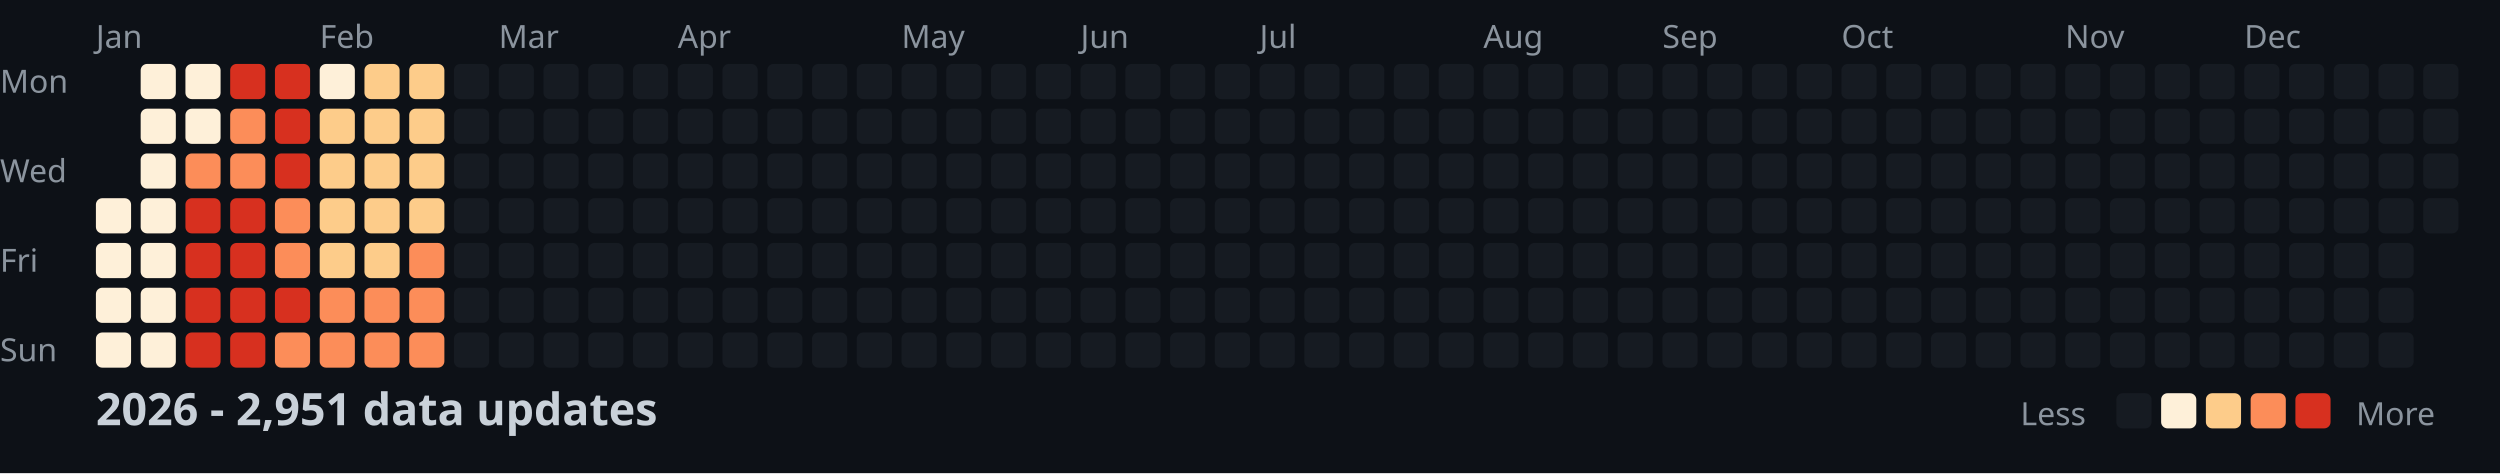
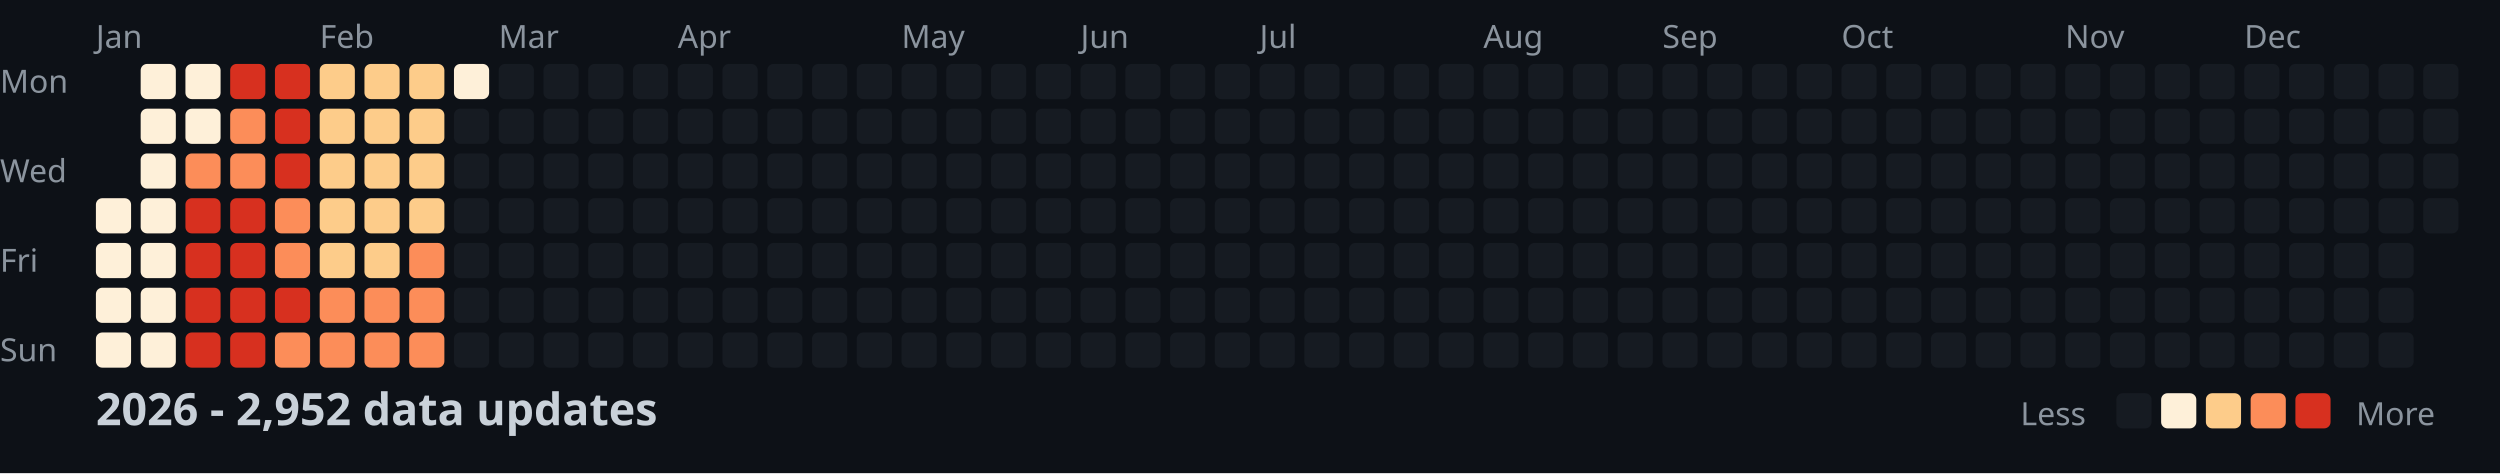
<svg xmlns="http://www.w3.org/2000/svg" width="782" height="148">
  <style>
    .month { font: 10px sans-serif; fill: #8b949e; }
    .day { font: 10px sans-serif; fill: #8b949e; }
    .title { font: bold 14px sans-serif; fill: #c9d1d9; }
    .legend { font: 10px sans-serif; fill: #8b949e; }
  </style>
  <rect width="100%" height="100%" fill="#0d1117" />
  <text x="0" y="29" class="day">Mon</text>
  <text x="0" y="57" class="day">Wed</text>
  <text x="0" y="85" class="day">Fri</text>
  <text x="0" y="113" class="day">Sun</text>
  <text x="30" y="15" class="month">Jan</text>
  <text x="100" y="15" class="month">Feb</text>
  <text x="156" y="15" class="month">Mar</text>
  <text x="212" y="15" class="month">Apr</text>
  <text x="282" y="15" class="month">May</text>
  <text x="338" y="15" class="month">Jun</text>
  <text x="394" y="15" class="month">Jul</text>
  <text x="464" y="15" class="month">Aug</text>
  <text x="520" y="15" class="month">Sep</text>
  <text x="576" y="15" class="month">Oct</text>
  <text x="646" y="15" class="month">Nov</text>
  <text x="702" y="15" class="month">Dec</text>
  <rect x="30" y="62" width="11" height="11" fill="#fef0d9" rx="2" />
  <rect x="30" y="76" width="11" height="11" fill="#fef0d9" rx="2" />
  <rect x="30" y="90" width="11" height="11" fill="#fef0d9" rx="2" />
  <rect x="30" y="104" width="11" height="11" fill="#fef0d9" rx="2" />
  <rect x="44" y="20" width="11" height="11" fill="#fef0d9" rx="2" />
  <rect x="44" y="34" width="11" height="11" fill="#fef0d9" rx="2" />
  <rect x="44" y="48" width="11" height="11" fill="#fef0d9" rx="2" />
  <rect x="44" y="62" width="11" height="11" fill="#fef0d9" rx="2" />
  <rect x="44" y="76" width="11" height="11" fill="#fef0d9" rx="2" />
  <rect x="44" y="90" width="11" height="11" fill="#fef0d9" rx="2" />
  <rect x="44" y="104" width="11" height="11" fill="#fef0d9" rx="2" />
  <rect x="58" y="20" width="11" height="11" fill="#fef0d9" rx="2" />
  <rect x="58" y="34" width="11" height="11" fill="#fef0d9" rx="2" />
  <rect x="58" y="48" width="11" height="11" fill="#fc8d59" rx="2" />
  <rect x="58" y="62" width="11" height="11" fill="#d7301f" rx="2" />
  <rect x="58" y="76" width="11" height="11" fill="#d7301f" rx="2" />
  <rect x="58" y="90" width="11" height="11" fill="#d7301f" rx="2" />
  <rect x="58" y="104" width="11" height="11" fill="#d7301f" rx="2" />
  <rect x="72" y="20" width="11" height="11" fill="#d7301f" rx="2" />
  <rect x="72" y="34" width="11" height="11" fill="#fc8d59" rx="2" />
  <rect x="72" y="48" width="11" height="11" fill="#fc8d59" rx="2" />
  <rect x="72" y="62" width="11" height="11" fill="#d7301f" rx="2" />
  <rect x="72" y="76" width="11" height="11" fill="#d7301f" rx="2" />
  <rect x="72" y="90" width="11" height="11" fill="#d7301f" rx="2" />
  <rect x="72" y="104" width="11" height="11" fill="#d7301f" rx="2" />
  <rect x="86" y="20" width="11" height="11" fill="#d7301f" rx="2" />
  <rect x="86" y="34" width="11" height="11" fill="#d7301f" rx="2" />
  <rect x="86" y="48" width="11" height="11" fill="#d7301f" rx="2" />
  <rect x="86" y="62" width="11" height="11" fill="#fc8d59" rx="2" />
  <rect x="86" y="76" width="11" height="11" fill="#fc8d59" rx="2" />
  <rect x="86" y="90" width="11" height="11" fill="#d7301f" rx="2" />
  <rect x="86" y="104" width="11" height="11" fill="#fc8d59" rx="2" />
-   <rect x="100" y="20" width="11" height="11" fill="#fef0d9" rx="2" />
+   <rect x="100" y="20" width="11" height="11" fill="#fdcc8a" rx="2" />
  <rect x="100" y="34" width="11" height="11" fill="#fdcc8a" rx="2" />
  <rect x="100" y="48" width="11" height="11" fill="#fdcc8a" rx="2" />
  <rect x="100" y="62" width="11" height="11" fill="#fdcc8a" rx="2" />
  <rect x="100" y="76" width="11" height="11" fill="#fdcc8a" rx="2" />
  <rect x="100" y="90" width="11" height="11" fill="#fc8d59" rx="2" />
  <rect x="100" y="104" width="11" height="11" fill="#fc8d59" rx="2" />
  <rect x="114" y="20" width="11" height="11" fill="#fdcc8a" rx="2" />
  <rect x="114" y="34" width="11" height="11" fill="#fdcc8a" rx="2" />
  <rect x="114" y="48" width="11" height="11" fill="#fdcc8a" rx="2" />
  <rect x="114" y="62" width="11" height="11" fill="#fdcc8a" rx="2" />
  <rect x="114" y="76" width="11" height="11" fill="#fdcc8a" rx="2" />
  <rect x="114" y="90" width="11" height="11" fill="#fc8d59" rx="2" />
  <rect x="114" y="104" width="11" height="11" fill="#fc8d59" rx="2" />
  <rect x="128" y="20" width="11" height="11" fill="#fdcc8a" rx="2" />
  <rect x="128" y="34" width="11" height="11" fill="#fdcc8a" rx="2" />
  <rect x="128" y="48" width="11" height="11" fill="#fdcc8a" rx="2" />
  <rect x="128" y="62" width="11" height="11" fill="#fdcc8a" rx="2" />
  <rect x="128" y="76" width="11" height="11" fill="#fc8d59" rx="2" />
  <rect x="128" y="90" width="11" height="11" fill="#fc8d59" rx="2" />
  <rect x="128" y="104" width="11" height="11" fill="#fc8d59" rx="2" />
-   <rect x="142" y="20" width="11" height="11" fill="#161b22" rx="2" />
+   <rect x="142" y="20" width="11" height="11" fill="#fef0d9" rx="2" />
  <rect x="142" y="34" width="11" height="11" fill="#161b22" rx="2" />
  <rect x="142" y="48" width="11" height="11" fill="#161b22" rx="2" />
  <rect x="142" y="62" width="11" height="11" fill="#161b22" rx="2" />
  <rect x="142" y="76" width="11" height="11" fill="#161b22" rx="2" />
  <rect x="142" y="90" width="11" height="11" fill="#161b22" rx="2" />
  <rect x="142" y="104" width="11" height="11" fill="#161b22" rx="2" />
  <rect x="156" y="20" width="11" height="11" fill="#161b22" rx="2" />
  <rect x="156" y="34" width="11" height="11" fill="#161b22" rx="2" />
  <rect x="156" y="48" width="11" height="11" fill="#161b22" rx="2" />
  <rect x="156" y="62" width="11" height="11" fill="#161b22" rx="2" />
  <rect x="156" y="76" width="11" height="11" fill="#161b22" rx="2" />
  <rect x="156" y="90" width="11" height="11" fill="#161b22" rx="2" />
  <rect x="156" y="104" width="11" height="11" fill="#161b22" rx="2" />
  <rect x="170" y="20" width="11" height="11" fill="#161b22" rx="2" />
  <rect x="170" y="34" width="11" height="11" fill="#161b22" rx="2" />
  <rect x="170" y="48" width="11" height="11" fill="#161b22" rx="2" />
  <rect x="170" y="62" width="11" height="11" fill="#161b22" rx="2" />
  <rect x="170" y="76" width="11" height="11" fill="#161b22" rx="2" />
  <rect x="170" y="90" width="11" height="11" fill="#161b22" rx="2" />
  <rect x="170" y="104" width="11" height="11" fill="#161b22" rx="2" />
  <rect x="184" y="20" width="11" height="11" fill="#161b22" rx="2" />
  <rect x="184" y="34" width="11" height="11" fill="#161b22" rx="2" />
  <rect x="184" y="48" width="11" height="11" fill="#161b22" rx="2" />
  <rect x="184" y="62" width="11" height="11" fill="#161b22" rx="2" />
  <rect x="184" y="76" width="11" height="11" fill="#161b22" rx="2" />
  <rect x="184" y="90" width="11" height="11" fill="#161b22" rx="2" />
  <rect x="184" y="104" width="11" height="11" fill="#161b22" rx="2" />
  <rect x="198" y="20" width="11" height="11" fill="#161b22" rx="2" />
  <rect x="198" y="34" width="11" height="11" fill="#161b22" rx="2" />
  <rect x="198" y="48" width="11" height="11" fill="#161b22" rx="2" />
  <rect x="198" y="62" width="11" height="11" fill="#161b22" rx="2" />
  <rect x="198" y="76" width="11" height="11" fill="#161b22" rx="2" />
  <rect x="198" y="90" width="11" height="11" fill="#161b22" rx="2" />
  <rect x="198" y="104" width="11" height="11" fill="#161b22" rx="2" />
  <rect x="212" y="20" width="11" height="11" fill="#161b22" rx="2" />
  <rect x="212" y="34" width="11" height="11" fill="#161b22" rx="2" />
  <rect x="212" y="48" width="11" height="11" fill="#161b22" rx="2" />
  <rect x="212" y="62" width="11" height="11" fill="#161b22" rx="2" />
  <rect x="212" y="76" width="11" height="11" fill="#161b22" rx="2" />
  <rect x="212" y="90" width="11" height="11" fill="#161b22" rx="2" />
  <rect x="212" y="104" width="11" height="11" fill="#161b22" rx="2" />
  <rect x="226" y="20" width="11" height="11" fill="#161b22" rx="2" />
  <rect x="226" y="34" width="11" height="11" fill="#161b22" rx="2" />
  <rect x="226" y="48" width="11" height="11" fill="#161b22" rx="2" />
  <rect x="226" y="62" width="11" height="11" fill="#161b22" rx="2" />
  <rect x="226" y="76" width="11" height="11" fill="#161b22" rx="2" />
  <rect x="226" y="90" width="11" height="11" fill="#161b22" rx="2" />
  <rect x="226" y="104" width="11" height="11" fill="#161b22" rx="2" />
  <rect x="240" y="20" width="11" height="11" fill="#161b22" rx="2" />
  <rect x="240" y="34" width="11" height="11" fill="#161b22" rx="2" />
  <rect x="240" y="48" width="11" height="11" fill="#161b22" rx="2" />
  <rect x="240" y="62" width="11" height="11" fill="#161b22" rx="2" />
  <rect x="240" y="76" width="11" height="11" fill="#161b22" rx="2" />
  <rect x="240" y="90" width="11" height="11" fill="#161b22" rx="2" />
  <rect x="240" y="104" width="11" height="11" fill="#161b22" rx="2" />
  <rect x="254" y="20" width="11" height="11" fill="#161b22" rx="2" />
  <rect x="254" y="34" width="11" height="11" fill="#161b22" rx="2" />
  <rect x="254" y="48" width="11" height="11" fill="#161b22" rx="2" />
  <rect x="254" y="62" width="11" height="11" fill="#161b22" rx="2" />
  <rect x="254" y="76" width="11" height="11" fill="#161b22" rx="2" />
  <rect x="254" y="90" width="11" height="11" fill="#161b22" rx="2" />
  <rect x="254" y="104" width="11" height="11" fill="#161b22" rx="2" />
  <rect x="268" y="20" width="11" height="11" fill="#161b22" rx="2" />
  <rect x="268" y="34" width="11" height="11" fill="#161b22" rx="2" />
  <rect x="268" y="48" width="11" height="11" fill="#161b22" rx="2" />
  <rect x="268" y="62" width="11" height="11" fill="#161b22" rx="2" />
  <rect x="268" y="76" width="11" height="11" fill="#161b22" rx="2" />
  <rect x="268" y="90" width="11" height="11" fill="#161b22" rx="2" />
  <rect x="268" y="104" width="11" height="11" fill="#161b22" rx="2" />
  <rect x="282" y="20" width="11" height="11" fill="#161b22" rx="2" />
  <rect x="282" y="34" width="11" height="11" fill="#161b22" rx="2" />
  <rect x="282" y="48" width="11" height="11" fill="#161b22" rx="2" />
  <rect x="282" y="62" width="11" height="11" fill="#161b22" rx="2" />
  <rect x="282" y="76" width="11" height="11" fill="#161b22" rx="2" />
  <rect x="282" y="90" width="11" height="11" fill="#161b22" rx="2" />
  <rect x="282" y="104" width="11" height="11" fill="#161b22" rx="2" />
  <rect x="296" y="20" width="11" height="11" fill="#161b22" rx="2" />
  <rect x="296" y="34" width="11" height="11" fill="#161b22" rx="2" />
  <rect x="296" y="48" width="11" height="11" fill="#161b22" rx="2" />
  <rect x="296" y="62" width="11" height="11" fill="#161b22" rx="2" />
  <rect x="296" y="76" width="11" height="11" fill="#161b22" rx="2" />
  <rect x="296" y="90" width="11" height="11" fill="#161b22" rx="2" />
  <rect x="296" y="104" width="11" height="11" fill="#161b22" rx="2" />
  <rect x="310" y="20" width="11" height="11" fill="#161b22" rx="2" />
  <rect x="310" y="34" width="11" height="11" fill="#161b22" rx="2" />
  <rect x="310" y="48" width="11" height="11" fill="#161b22" rx="2" />
  <rect x="310" y="62" width="11" height="11" fill="#161b22" rx="2" />
  <rect x="310" y="76" width="11" height="11" fill="#161b22" rx="2" />
  <rect x="310" y="90" width="11" height="11" fill="#161b22" rx="2" />
  <rect x="310" y="104" width="11" height="11" fill="#161b22" rx="2" />
  <rect x="324" y="20" width="11" height="11" fill="#161b22" rx="2" />
  <rect x="324" y="34" width="11" height="11" fill="#161b22" rx="2" />
  <rect x="324" y="48" width="11" height="11" fill="#161b22" rx="2" />
  <rect x="324" y="62" width="11" height="11" fill="#161b22" rx="2" />
  <rect x="324" y="76" width="11" height="11" fill="#161b22" rx="2" />
  <rect x="324" y="90" width="11" height="11" fill="#161b22" rx="2" />
  <rect x="324" y="104" width="11" height="11" fill="#161b22" rx="2" />
  <rect x="338" y="20" width="11" height="11" fill="#161b22" rx="2" />
  <rect x="338" y="34" width="11" height="11" fill="#161b22" rx="2" />
  <rect x="338" y="48" width="11" height="11" fill="#161b22" rx="2" />
  <rect x="338" y="62" width="11" height="11" fill="#161b22" rx="2" />
  <rect x="338" y="76" width="11" height="11" fill="#161b22" rx="2" />
  <rect x="338" y="90" width="11" height="11" fill="#161b22" rx="2" />
  <rect x="338" y="104" width="11" height="11" fill="#161b22" rx="2" />
  <rect x="352" y="20" width="11" height="11" fill="#161b22" rx="2" />
  <rect x="352" y="34" width="11" height="11" fill="#161b22" rx="2" />
  <rect x="352" y="48" width="11" height="11" fill="#161b22" rx="2" />
  <rect x="352" y="62" width="11" height="11" fill="#161b22" rx="2" />
  <rect x="352" y="76" width="11" height="11" fill="#161b22" rx="2" />
  <rect x="352" y="90" width="11" height="11" fill="#161b22" rx="2" />
  <rect x="352" y="104" width="11" height="11" fill="#161b22" rx="2" />
  <rect x="366" y="20" width="11" height="11" fill="#161b22" rx="2" />
  <rect x="366" y="34" width="11" height="11" fill="#161b22" rx="2" />
  <rect x="366" y="48" width="11" height="11" fill="#161b22" rx="2" />
  <rect x="366" y="62" width="11" height="11" fill="#161b22" rx="2" />
  <rect x="366" y="76" width="11" height="11" fill="#161b22" rx="2" />
  <rect x="366" y="90" width="11" height="11" fill="#161b22" rx="2" />
  <rect x="366" y="104" width="11" height="11" fill="#161b22" rx="2" />
  <rect x="380" y="20" width="11" height="11" fill="#161b22" rx="2" />
  <rect x="380" y="34" width="11" height="11" fill="#161b22" rx="2" />
  <rect x="380" y="48" width="11" height="11" fill="#161b22" rx="2" />
  <rect x="380" y="62" width="11" height="11" fill="#161b22" rx="2" />
  <rect x="380" y="76" width="11" height="11" fill="#161b22" rx="2" />
  <rect x="380" y="90" width="11" height="11" fill="#161b22" rx="2" />
  <rect x="380" y="104" width="11" height="11" fill="#161b22" rx="2" />
  <rect x="394" y="20" width="11" height="11" fill="#161b22" rx="2" />
  <rect x="394" y="34" width="11" height="11" fill="#161b22" rx="2" />
  <rect x="394" y="48" width="11" height="11" fill="#161b22" rx="2" />
  <rect x="394" y="62" width="11" height="11" fill="#161b22" rx="2" />
  <rect x="394" y="76" width="11" height="11" fill="#161b22" rx="2" />
  <rect x="394" y="90" width="11" height="11" fill="#161b22" rx="2" />
  <rect x="394" y="104" width="11" height="11" fill="#161b22" rx="2" />
  <rect x="408" y="20" width="11" height="11" fill="#161b22" rx="2" />
  <rect x="408" y="34" width="11" height="11" fill="#161b22" rx="2" />
  <rect x="408" y="48" width="11" height="11" fill="#161b22" rx="2" />
  <rect x="408" y="62" width="11" height="11" fill="#161b22" rx="2" />
  <rect x="408" y="76" width="11" height="11" fill="#161b22" rx="2" />
  <rect x="408" y="90" width="11" height="11" fill="#161b22" rx="2" />
  <rect x="408" y="104" width="11" height="11" fill="#161b22" rx="2" />
  <rect x="422" y="20" width="11" height="11" fill="#161b22" rx="2" />
  <rect x="422" y="34" width="11" height="11" fill="#161b22" rx="2" />
  <rect x="422" y="48" width="11" height="11" fill="#161b22" rx="2" />
  <rect x="422" y="62" width="11" height="11" fill="#161b22" rx="2" />
  <rect x="422" y="76" width="11" height="11" fill="#161b22" rx="2" />
  <rect x="422" y="90" width="11" height="11" fill="#161b22" rx="2" />
  <rect x="422" y="104" width="11" height="11" fill="#161b22" rx="2" />
  <rect x="436" y="20" width="11" height="11" fill="#161b22" rx="2" />
  <rect x="436" y="34" width="11" height="11" fill="#161b22" rx="2" />
  <rect x="436" y="48" width="11" height="11" fill="#161b22" rx="2" />
  <rect x="436" y="62" width="11" height="11" fill="#161b22" rx="2" />
  <rect x="436" y="76" width="11" height="11" fill="#161b22" rx="2" />
  <rect x="436" y="90" width="11" height="11" fill="#161b22" rx="2" />
  <rect x="436" y="104" width="11" height="11" fill="#161b22" rx="2" />
  <rect x="450" y="20" width="11" height="11" fill="#161b22" rx="2" />
  <rect x="450" y="34" width="11" height="11" fill="#161b22" rx="2" />
  <rect x="450" y="48" width="11" height="11" fill="#161b22" rx="2" />
  <rect x="450" y="62" width="11" height="11" fill="#161b22" rx="2" />
  <rect x="450" y="76" width="11" height="11" fill="#161b22" rx="2" />
  <rect x="450" y="90" width="11" height="11" fill="#161b22" rx="2" />
  <rect x="450" y="104" width="11" height="11" fill="#161b22" rx="2" />
  <rect x="464" y="20" width="11" height="11" fill="#161b22" rx="2" />
  <rect x="464" y="34" width="11" height="11" fill="#161b22" rx="2" />
  <rect x="464" y="48" width="11" height="11" fill="#161b22" rx="2" />
  <rect x="464" y="62" width="11" height="11" fill="#161b22" rx="2" />
  <rect x="464" y="76" width="11" height="11" fill="#161b22" rx="2" />
  <rect x="464" y="90" width="11" height="11" fill="#161b22" rx="2" />
  <rect x="464" y="104" width="11" height="11" fill="#161b22" rx="2" />
  <rect x="478" y="20" width="11" height="11" fill="#161b22" rx="2" />
  <rect x="478" y="34" width="11" height="11" fill="#161b22" rx="2" />
  <rect x="478" y="48" width="11" height="11" fill="#161b22" rx="2" />
  <rect x="478" y="62" width="11" height="11" fill="#161b22" rx="2" />
  <rect x="478" y="76" width="11" height="11" fill="#161b22" rx="2" />
  <rect x="478" y="90" width="11" height="11" fill="#161b22" rx="2" />
  <rect x="478" y="104" width="11" height="11" fill="#161b22" rx="2" />
  <rect x="492" y="20" width="11" height="11" fill="#161b22" rx="2" />
  <rect x="492" y="34" width="11" height="11" fill="#161b22" rx="2" />
  <rect x="492" y="48" width="11" height="11" fill="#161b22" rx="2" />
  <rect x="492" y="62" width="11" height="11" fill="#161b22" rx="2" />
  <rect x="492" y="76" width="11" height="11" fill="#161b22" rx="2" />
  <rect x="492" y="90" width="11" height="11" fill="#161b22" rx="2" />
  <rect x="492" y="104" width="11" height="11" fill="#161b22" rx="2" />
  <rect x="506" y="20" width="11" height="11" fill="#161b22" rx="2" />
  <rect x="506" y="34" width="11" height="11" fill="#161b22" rx="2" />
  <rect x="506" y="48" width="11" height="11" fill="#161b22" rx="2" />
  <rect x="506" y="62" width="11" height="11" fill="#161b22" rx="2" />
  <rect x="506" y="76" width="11" height="11" fill="#161b22" rx="2" />
  <rect x="506" y="90" width="11" height="11" fill="#161b22" rx="2" />
  <rect x="506" y="104" width="11" height="11" fill="#161b22" rx="2" />
  <rect x="520" y="20" width="11" height="11" fill="#161b22" rx="2" />
  <rect x="520" y="34" width="11" height="11" fill="#161b22" rx="2" />
  <rect x="520" y="48" width="11" height="11" fill="#161b22" rx="2" />
  <rect x="520" y="62" width="11" height="11" fill="#161b22" rx="2" />
  <rect x="520" y="76" width="11" height="11" fill="#161b22" rx="2" />
  <rect x="520" y="90" width="11" height="11" fill="#161b22" rx="2" />
  <rect x="520" y="104" width="11" height="11" fill="#161b22" rx="2" />
  <rect x="534" y="20" width="11" height="11" fill="#161b22" rx="2" />
  <rect x="534" y="34" width="11" height="11" fill="#161b22" rx="2" />
  <rect x="534" y="48" width="11" height="11" fill="#161b22" rx="2" />
  <rect x="534" y="62" width="11" height="11" fill="#161b22" rx="2" />
  <rect x="534" y="76" width="11" height="11" fill="#161b22" rx="2" />
  <rect x="534" y="90" width="11" height="11" fill="#161b22" rx="2" />
  <rect x="534" y="104" width="11" height="11" fill="#161b22" rx="2" />
  <rect x="548" y="20" width="11" height="11" fill="#161b22" rx="2" />
  <rect x="548" y="34" width="11" height="11" fill="#161b22" rx="2" />
  <rect x="548" y="48" width="11" height="11" fill="#161b22" rx="2" />
  <rect x="548" y="62" width="11" height="11" fill="#161b22" rx="2" />
  <rect x="548" y="76" width="11" height="11" fill="#161b22" rx="2" />
  <rect x="548" y="90" width="11" height="11" fill="#161b22" rx="2" />
  <rect x="548" y="104" width="11" height="11" fill="#161b22" rx="2" />
  <rect x="562" y="20" width="11" height="11" fill="#161b22" rx="2" />
  <rect x="562" y="34" width="11" height="11" fill="#161b22" rx="2" />
  <rect x="562" y="48" width="11" height="11" fill="#161b22" rx="2" />
  <rect x="562" y="62" width="11" height="11" fill="#161b22" rx="2" />
  <rect x="562" y="76" width="11" height="11" fill="#161b22" rx="2" />
  <rect x="562" y="90" width="11" height="11" fill="#161b22" rx="2" />
  <rect x="562" y="104" width="11" height="11" fill="#161b22" rx="2" />
  <rect x="576" y="20" width="11" height="11" fill="#161b22" rx="2" />
  <rect x="576" y="34" width="11" height="11" fill="#161b22" rx="2" />
  <rect x="576" y="48" width="11" height="11" fill="#161b22" rx="2" />
  <rect x="576" y="62" width="11" height="11" fill="#161b22" rx="2" />
  <rect x="576" y="76" width="11" height="11" fill="#161b22" rx="2" />
  <rect x="576" y="90" width="11" height="11" fill="#161b22" rx="2" />
  <rect x="576" y="104" width="11" height="11" fill="#161b22" rx="2" />
  <rect x="590" y="20" width="11" height="11" fill="#161b22" rx="2" />
  <rect x="590" y="34" width="11" height="11" fill="#161b22" rx="2" />
  <rect x="590" y="48" width="11" height="11" fill="#161b22" rx="2" />
  <rect x="590" y="62" width="11" height="11" fill="#161b22" rx="2" />
  <rect x="590" y="76" width="11" height="11" fill="#161b22" rx="2" />
  <rect x="590" y="90" width="11" height="11" fill="#161b22" rx="2" />
  <rect x="590" y="104" width="11" height="11" fill="#161b22" rx="2" />
  <rect x="604" y="20" width="11" height="11" fill="#161b22" rx="2" />
  <rect x="604" y="34" width="11" height="11" fill="#161b22" rx="2" />
  <rect x="604" y="48" width="11" height="11" fill="#161b22" rx="2" />
  <rect x="604" y="62" width="11" height="11" fill="#161b22" rx="2" />
  <rect x="604" y="76" width="11" height="11" fill="#161b22" rx="2" />
  <rect x="604" y="90" width="11" height="11" fill="#161b22" rx="2" />
  <rect x="604" y="104" width="11" height="11" fill="#161b22" rx="2" />
  <rect x="618" y="20" width="11" height="11" fill="#161b22" rx="2" />
  <rect x="618" y="34" width="11" height="11" fill="#161b22" rx="2" />
  <rect x="618" y="48" width="11" height="11" fill="#161b22" rx="2" />
  <rect x="618" y="62" width="11" height="11" fill="#161b22" rx="2" />
  <rect x="618" y="76" width="11" height="11" fill="#161b22" rx="2" />
  <rect x="618" y="90" width="11" height="11" fill="#161b22" rx="2" />
  <rect x="618" y="104" width="11" height="11" fill="#161b22" rx="2" />
  <rect x="632" y="20" width="11" height="11" fill="#161b22" rx="2" />
  <rect x="632" y="34" width="11" height="11" fill="#161b22" rx="2" />
  <rect x="632" y="48" width="11" height="11" fill="#161b22" rx="2" />
  <rect x="632" y="62" width="11" height="11" fill="#161b22" rx="2" />
  <rect x="632" y="76" width="11" height="11" fill="#161b22" rx="2" />
  <rect x="632" y="90" width="11" height="11" fill="#161b22" rx="2" />
  <rect x="632" y="104" width="11" height="11" fill="#161b22" rx="2" />
  <rect x="646" y="20" width="11" height="11" fill="#161b22" rx="2" />
  <rect x="646" y="34" width="11" height="11" fill="#161b22" rx="2" />
  <rect x="646" y="48" width="11" height="11" fill="#161b22" rx="2" />
  <rect x="646" y="62" width="11" height="11" fill="#161b22" rx="2" />
  <rect x="646" y="76" width="11" height="11" fill="#161b22" rx="2" />
  <rect x="646" y="90" width="11" height="11" fill="#161b22" rx="2" />
  <rect x="646" y="104" width="11" height="11" fill="#161b22" rx="2" />
  <rect x="660" y="20" width="11" height="11" fill="#161b22" rx="2" />
  <rect x="660" y="34" width="11" height="11" fill="#161b22" rx="2" />
  <rect x="660" y="48" width="11" height="11" fill="#161b22" rx="2" />
  <rect x="660" y="62" width="11" height="11" fill="#161b22" rx="2" />
  <rect x="660" y="76" width="11" height="11" fill="#161b22" rx="2" />
  <rect x="660" y="90" width="11" height="11" fill="#161b22" rx="2" />
  <rect x="660" y="104" width="11" height="11" fill="#161b22" rx="2" />
  <rect x="674" y="20" width="11" height="11" fill="#161b22" rx="2" />
  <rect x="674" y="34" width="11" height="11" fill="#161b22" rx="2" />
  <rect x="674" y="48" width="11" height="11" fill="#161b22" rx="2" />
  <rect x="674" y="62" width="11" height="11" fill="#161b22" rx="2" />
  <rect x="674" y="76" width="11" height="11" fill="#161b22" rx="2" />
  <rect x="674" y="90" width="11" height="11" fill="#161b22" rx="2" />
  <rect x="674" y="104" width="11" height="11" fill="#161b22" rx="2" />
  <rect x="688" y="20" width="11" height="11" fill="#161b22" rx="2" />
  <rect x="688" y="34" width="11" height="11" fill="#161b22" rx="2" />
  <rect x="688" y="48" width="11" height="11" fill="#161b22" rx="2" />
  <rect x="688" y="62" width="11" height="11" fill="#161b22" rx="2" />
  <rect x="688" y="76" width="11" height="11" fill="#161b22" rx="2" />
  <rect x="688" y="90" width="11" height="11" fill="#161b22" rx="2" />
  <rect x="688" y="104" width="11" height="11" fill="#161b22" rx="2" />
  <rect x="702" y="20" width="11" height="11" fill="#161b22" rx="2" />
  <rect x="702" y="34" width="11" height="11" fill="#161b22" rx="2" />
  <rect x="702" y="48" width="11" height="11" fill="#161b22" rx="2" />
  <rect x="702" y="62" width="11" height="11" fill="#161b22" rx="2" />
  <rect x="702" y="76" width="11" height="11" fill="#161b22" rx="2" />
  <rect x="702" y="90" width="11" height="11" fill="#161b22" rx="2" />
  <rect x="702" y="104" width="11" height="11" fill="#161b22" rx="2" />
  <rect x="716" y="20" width="11" height="11" fill="#161b22" rx="2" />
  <rect x="716" y="34" width="11" height="11" fill="#161b22" rx="2" />
  <rect x="716" y="48" width="11" height="11" fill="#161b22" rx="2" />
  <rect x="716" y="62" width="11" height="11" fill="#161b22" rx="2" />
  <rect x="716" y="76" width="11" height="11" fill="#161b22" rx="2" />
  <rect x="716" y="90" width="11" height="11" fill="#161b22" rx="2" />
  <rect x="716" y="104" width="11" height="11" fill="#161b22" rx="2" />
  <rect x="730" y="20" width="11" height="11" fill="#161b22" rx="2" />
  <rect x="730" y="34" width="11" height="11" fill="#161b22" rx="2" />
  <rect x="730" y="48" width="11" height="11" fill="#161b22" rx="2" />
  <rect x="730" y="62" width="11" height="11" fill="#161b22" rx="2" />
  <rect x="730" y="76" width="11" height="11" fill="#161b22" rx="2" />
  <rect x="730" y="90" width="11" height="11" fill="#161b22" rx="2" />
  <rect x="730" y="104" width="11" height="11" fill="#161b22" rx="2" />
  <rect x="744" y="20" width="11" height="11" fill="#161b22" rx="2" />
  <rect x="744" y="34" width="11" height="11" fill="#161b22" rx="2" />
  <rect x="744" y="48" width="11" height="11" fill="#161b22" rx="2" />
  <rect x="744" y="62" width="11" height="11" fill="#161b22" rx="2" />
  <rect x="744" y="76" width="11" height="11" fill="#161b22" rx="2" />
  <rect x="744" y="90" width="11" height="11" fill="#161b22" rx="2" />
  <rect x="744" y="104" width="11" height="11" fill="#161b22" rx="2" />
  <rect x="758" y="20" width="11" height="11" fill="#161b22" rx="2" />
  <rect x="758" y="34" width="11" height="11" fill="#161b22" rx="2" />
  <rect x="758" y="48" width="11" height="11" fill="#161b22" rx="2" />
  <rect x="758" y="62" width="11" height="11" fill="#161b22" rx="2" />
-   <text x="30" y="133" class="title">2026 - 2,951 data updates</text>
+   <text x="30" y="133" class="title">2026 - 2,952 data updates</text>
  <text x="632" y="133" class="legend">Less</text>
  <rect x="662" y="123" width="11" height="11" fill="#161b22" rx="2" />
  <rect x="676" y="123" width="11" height="11" fill="#fef0d9" rx="2" />
  <rect x="690" y="123" width="11" height="11" fill="#fdcc8a" rx="2" />
  <rect x="704" y="123" width="11" height="11" fill="#fc8d59" rx="2" />
  <rect x="718" y="123" width="11" height="11" fill="#d7301f" rx="2" />
  <text x="737" y="133" class="legend">More</text>
</svg>
